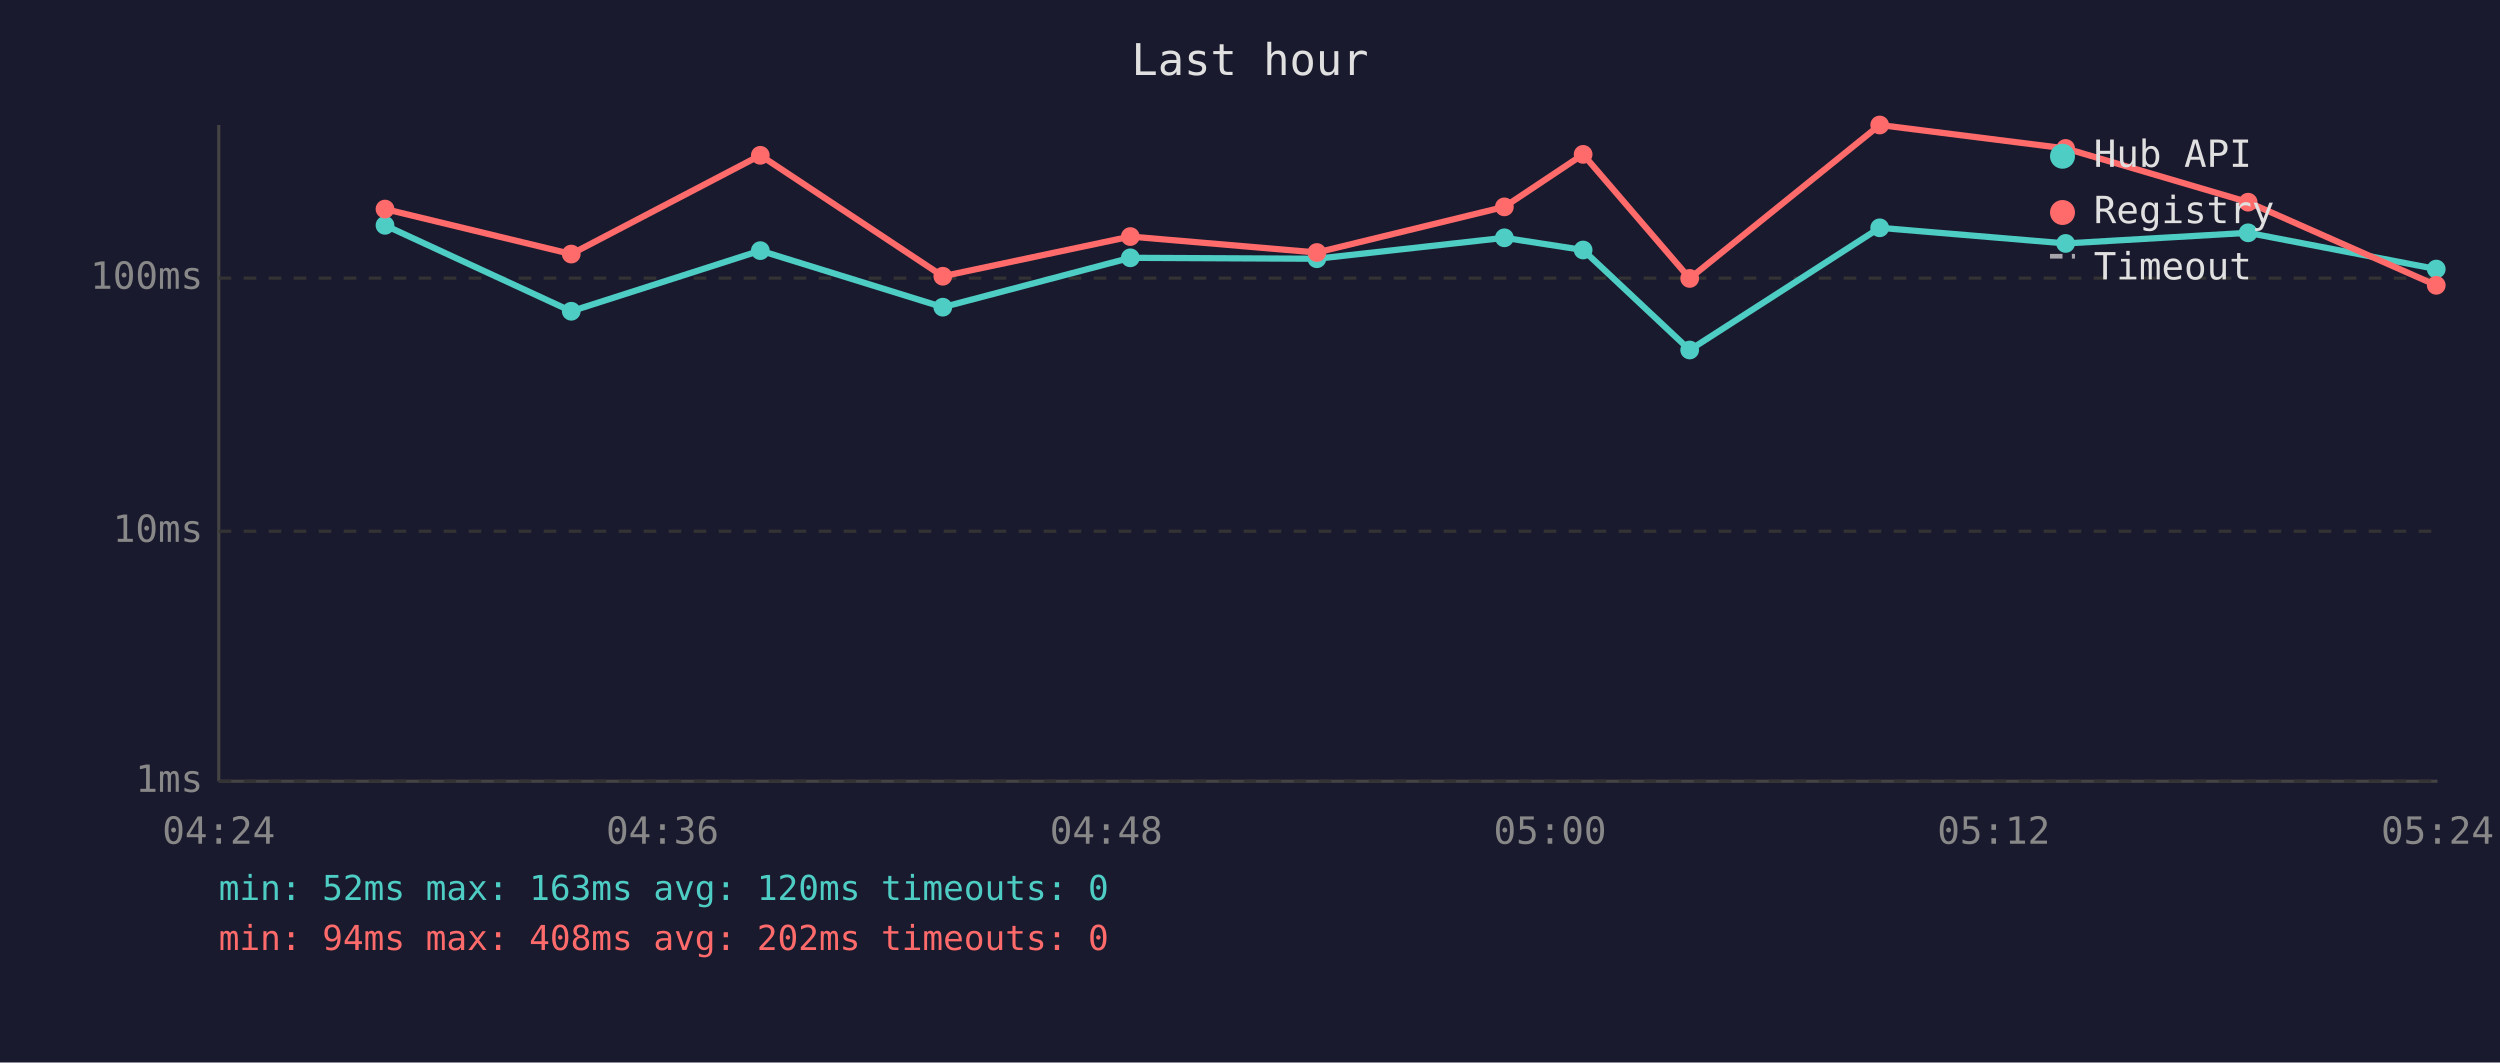
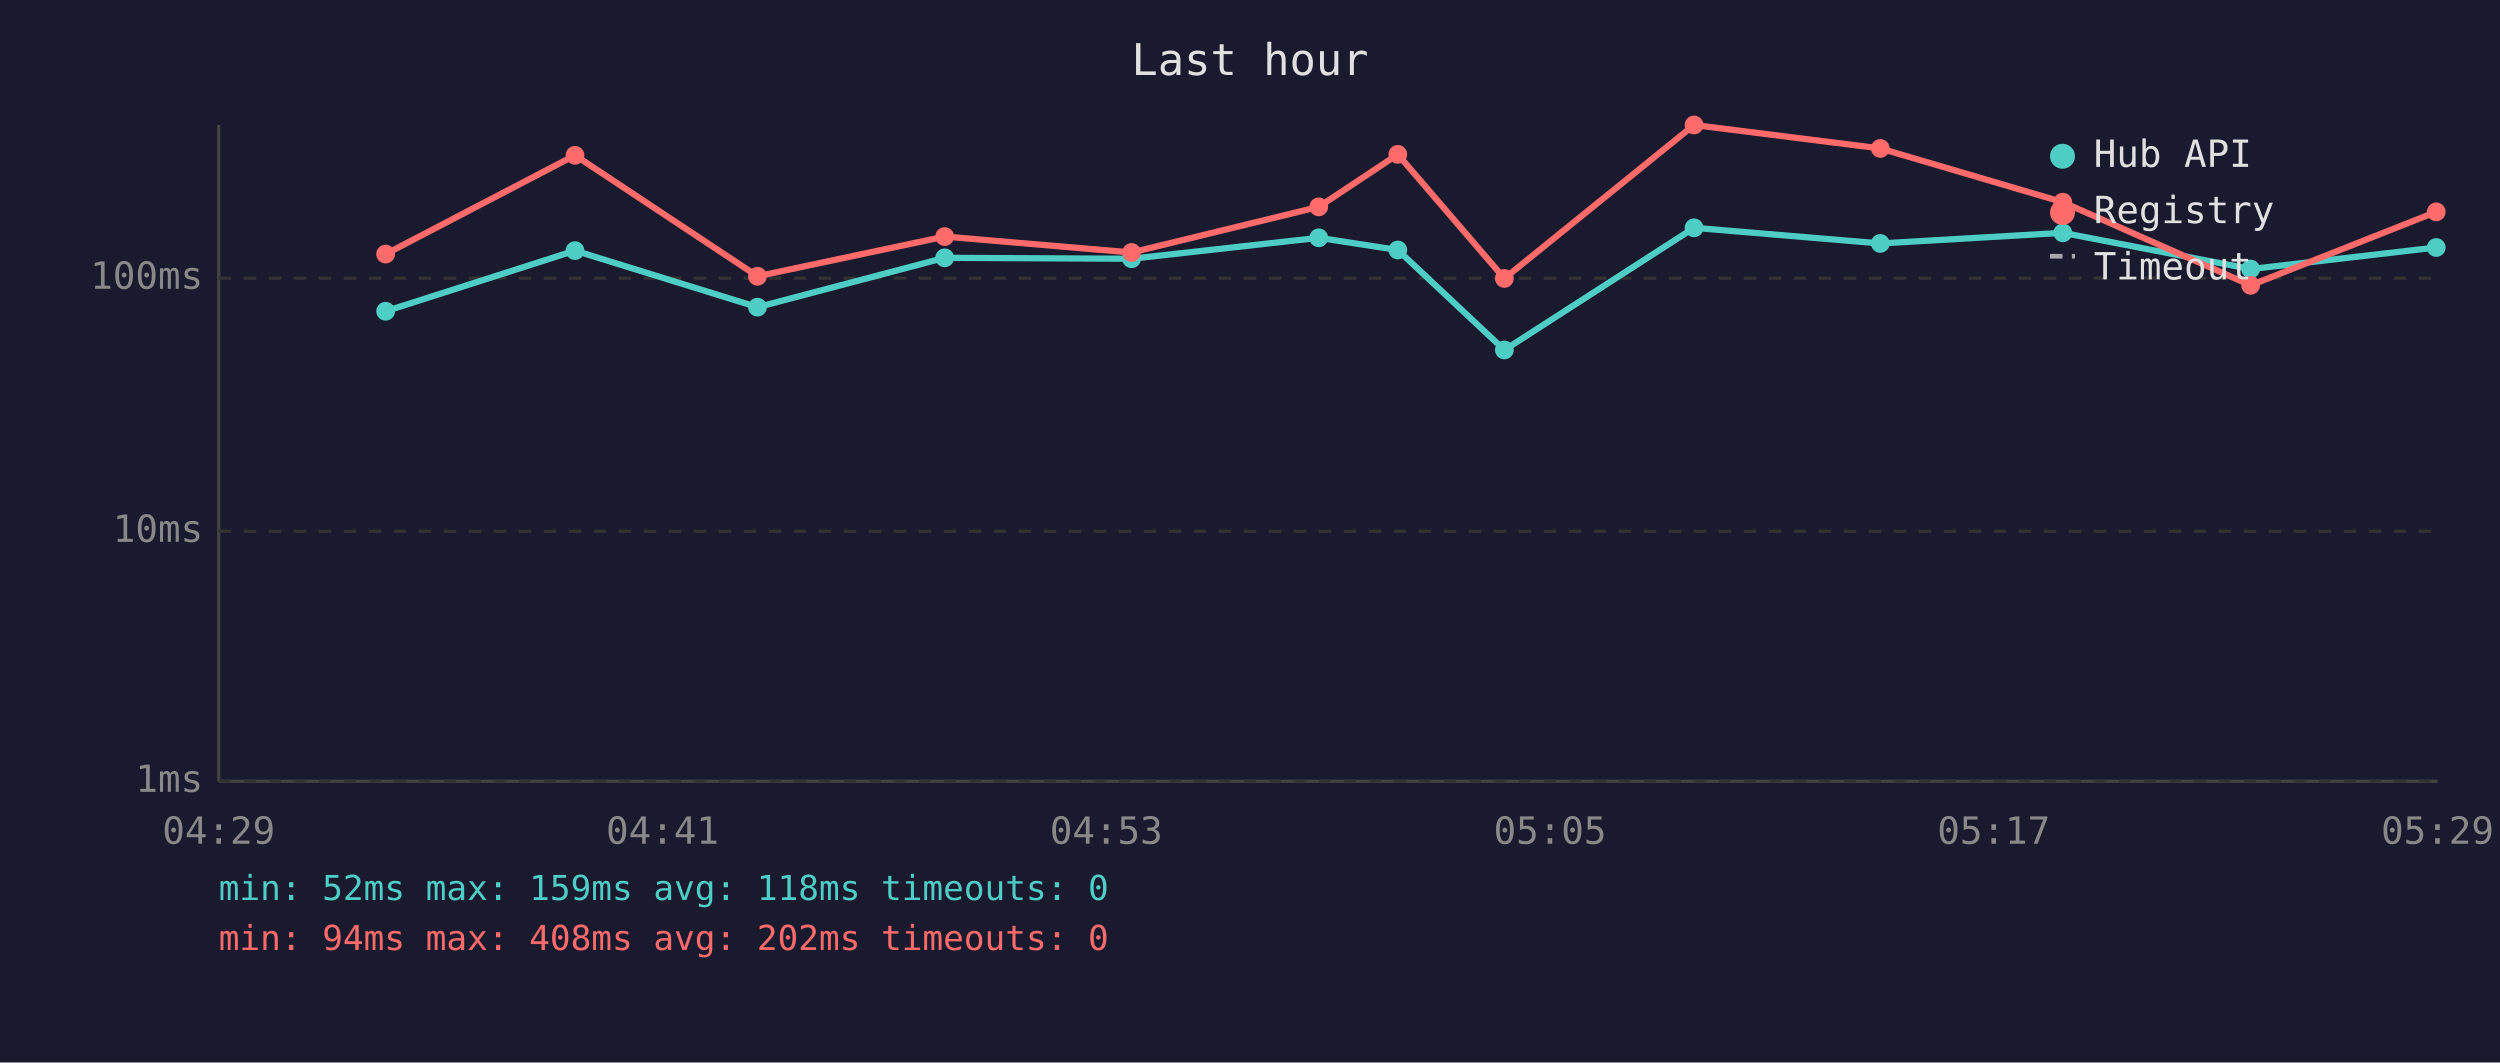
<svg xmlns="http://www.w3.org/2000/svg" viewBox="0 0 800 340" font-family="monospace" font-size="12">
  <rect width="800" height="340" fill="#1a1a2e" />
  <text x="400" y="24" fill="#e0e0e0" font-size="14" text-anchor="middle">Last hour</text>
  <line x1="70" y1="40" x2="70" y2="250" stroke="#444" stroke-width="1" />
  <line x1="70" y1="250" x2="780" y2="250" stroke="#444" stroke-width="1" />
  <line x1="70" y1="250" x2="780" y2="250" stroke="#333" stroke-width="1" stroke-dasharray="4" />
  <text x="65" y="250" fill="#888" text-anchor="end" dominant-baseline="middle">1ms</text>
  <line x1="70" y1="170" x2="780" y2="170" stroke="#333" stroke-width="1" stroke-dasharray="4" />
  <text x="65" y="170" fill="#888" text-anchor="end" dominant-baseline="middle">10ms</text>
  <line x1="70" y1="89" x2="780" y2="89" stroke="#333" stroke-width="1" stroke-dasharray="4" />
  <text x="65" y="89" fill="#888" text-anchor="end" dominant-baseline="middle">100ms</text>
-   <text x="70" y="270" fill="#888" text-anchor="middle">04:24</text>
-   <text x="212" y="270" fill="#888" text-anchor="middle">04:36</text>
-   <text x="354" y="270" fill="#888" text-anchor="middle">04:48</text>
-   <text x="496" y="270" fill="#888" text-anchor="middle">05:00</text>
-   <text x="638" y="270" fill="#888" text-anchor="middle">05:12</text>
-   <text x="780" y="270" fill="#888" text-anchor="middle">05:24</text>
-   <polyline points="123.2,72.1 182.8,99.6 243.3,80.2 301.7,98.3 361.7,82.5 421.4,82.8 481.4,76.1 506.6,80.0 540.7,112.0 601.5,72.9 661.0,77.9 719.4,74.5 779.6,86.1" fill="none" stroke="#4ecdc4" stroke-width="2" opacity="1" />
-   <circle cx="123.2" cy="72.1" r="3" fill="#4ecdc4" />
-   <circle cx="182.8" cy="99.6" r="3" fill="#4ecdc4" />
-   <circle cx="243.3" cy="80.2" r="3" fill="#4ecdc4" />
-   <circle cx="301.7" cy="98.3" r="3" fill="#4ecdc4" />
-   <circle cx="361.7" cy="82.5" r="3" fill="#4ecdc4" />
-   <circle cx="421.4" cy="82.8" r="3" fill="#4ecdc4" />
-   <circle cx="481.4" cy="76.1" r="3" fill="#4ecdc4" />
-   <circle cx="506.6" cy="80.0" r="3" fill="#4ecdc4" />
-   <circle cx="540.7" cy="112.0" r="3" fill="#4ecdc4" />
-   <circle cx="601.5" cy="72.9" r="3" fill="#4ecdc4" />
-   <circle cx="661.0" cy="77.9" r="3" fill="#4ecdc4" />
-   <circle cx="719.4" cy="74.5" r="3" fill="#4ecdc4" />
-   <circle cx="779.6" cy="86.1" r="3" fill="#4ecdc4" />
-   <polyline points="123.2,66.9 182.8,81.3 243.3,49.7 301.7,88.4 361.7,75.7 421.4,80.8 481.4,66.2 506.6,49.4 540.7,89.1 601.5,40.0 661.0,47.5 719.4,64.7 779.6,91.3" fill="none" stroke="#ff6b6b" stroke-width="2" opacity="1" />
-   <circle cx="123.2" cy="66.9" r="3" fill="#ff6b6b" />
-   <circle cx="182.8" cy="81.3" r="3" fill="#ff6b6b" />
-   <circle cx="243.3" cy="49.7" r="3" fill="#ff6b6b" />
-   <circle cx="301.7" cy="88.4" r="3" fill="#ff6b6b" />
-   <circle cx="361.7" cy="75.7" r="3" fill="#ff6b6b" />
-   <circle cx="421.4" cy="80.8" r="3" fill="#ff6b6b" />
-   <circle cx="481.4" cy="66.2" r="3" fill="#ff6b6b" />
-   <circle cx="506.6" cy="49.4" r="3" fill="#ff6b6b" />
-   <circle cx="540.7" cy="89.1" r="3" fill="#ff6b6b" />
-   <circle cx="601.5" cy="40.0" r="3" fill="#ff6b6b" />
-   <circle cx="661.0" cy="47.5" r="3" fill="#ff6b6b" />
-   <circle cx="719.4" cy="64.7" r="3" fill="#ff6b6b" />
-   <circle cx="779.6" cy="91.3" r="3" fill="#ff6b6b" />
+   <text x="70" y="270" fill="#888" text-anchor="middle">04:29</text>
+   <text x="212" y="270" fill="#888" text-anchor="middle">04:41</text>
+   <text x="354" y="270" fill="#888" text-anchor="middle">04:53</text>
+   <text x="496" y="270" fill="#888" text-anchor="middle">05:05</text>
+   <text x="638" y="270" fill="#888" text-anchor="middle">05:17</text>
+   <text x="780" y="270" fill="#888" text-anchor="middle">05:29</text>
+   <polyline points="123.4,99.6 184.0,80.2 242.4,98.3 302.3,82.5 362.1,82.8 422.0,76.1 447.3,80.0 481.4,112.0 542.1,72.9 601.7,77.9 660.1,74.5 720.2,86.1 779.6,79.2" fill="none" stroke="#4ecdc4" stroke-width="2" opacity="1" />
+   <circle cx="123.4" cy="99.6" r="3" fill="#4ecdc4" />
+   <circle cx="184.0" cy="80.2" r="3" fill="#4ecdc4" />
+   <circle cx="242.4" cy="98.3" r="3" fill="#4ecdc4" />
+   <circle cx="302.3" cy="82.5" r="3" fill="#4ecdc4" />
+   <circle cx="362.1" cy="82.8" r="3" fill="#4ecdc4" />
+   <circle cx="422.0" cy="76.1" r="3" fill="#4ecdc4" />
+   <circle cx="447.3" cy="80.0" r="3" fill="#4ecdc4" />
+   <circle cx="481.4" cy="112.0" r="3" fill="#4ecdc4" />
+   <circle cx="542.1" cy="72.9" r="3" fill="#4ecdc4" />
+   <circle cx="601.7" cy="77.9" r="3" fill="#4ecdc4" />
+   <circle cx="660.1" cy="74.5" r="3" fill="#4ecdc4" />
+   <circle cx="720.2" cy="86.1" r="3" fill="#4ecdc4" />
+   <circle cx="779.6" cy="79.2" r="3" fill="#4ecdc4" />
+   <polyline points="123.4,81.3 184.0,49.7 242.4,88.4 302.3,75.7 362.1,80.8 422.0,66.2 447.3,49.4 481.4,89.1 542.1,40.0 601.7,47.5 660.1,64.7 720.2,91.3 779.6,67.8" fill="none" stroke="#ff6b6b" stroke-width="2" opacity="1" />
+   <circle cx="123.4" cy="81.3" r="3" fill="#ff6b6b" />
+   <circle cx="184.0" cy="49.7" r="3" fill="#ff6b6b" />
+   <circle cx="242.4" cy="88.4" r="3" fill="#ff6b6b" />
+   <circle cx="302.3" cy="75.7" r="3" fill="#ff6b6b" />
+   <circle cx="362.1" cy="80.8" r="3" fill="#ff6b6b" />
+   <circle cx="422.0" cy="66.2" r="3" fill="#ff6b6b" />
+   <circle cx="447.3" cy="49.4" r="3" fill="#ff6b6b" />
+   <circle cx="481.4" cy="89.1" r="3" fill="#ff6b6b" />
+   <circle cx="542.1" cy="40.0" r="3" fill="#ff6b6b" />
+   <circle cx="601.7" cy="47.5" r="3" fill="#ff6b6b" />
+   <circle cx="660.1" cy="64.7" r="3" fill="#ff6b6b" />
+   <circle cx="720.2" cy="91.3" r="3" fill="#ff6b6b" />
+   <circle cx="779.6" cy="67.8" r="3" fill="#ff6b6b" />
  <circle cx="660" cy="50" r="4" fill="#4ecdc4" />
  <text x="670" y="50" fill="#e0e0e0" dominant-baseline="middle">Hub API</text>
  <circle cx="660" cy="68" r="4" fill="#ff6b6b" />
  <text x="670" y="68" fill="#e0e0e0" dominant-baseline="middle">Registry</text>
  <line x1="656" y1="82" x2="664" y2="82" stroke="#e0e0e0" stroke-width="1.5" stroke-dasharray="4,3" opacity="0.7" />
  <text x="670" y="86" fill="#e0e0e0" dominant-baseline="middle">Timeout</text>
-   <text x="70" y="288" fill="#4ecdc4" font-size="11">min: 52ms  max: 163ms  avg: 120ms  timeouts: 0</text>
+   <text x="70" y="288" fill="#4ecdc4" font-size="11">min: 52ms  max: 159ms  avg: 118ms  timeouts: 0</text>
  <text x="70" y="304" fill="#ff6b6b" font-size="11">min: 94ms  max: 408ms  avg: 202ms  timeouts: 0</text>
</svg>
